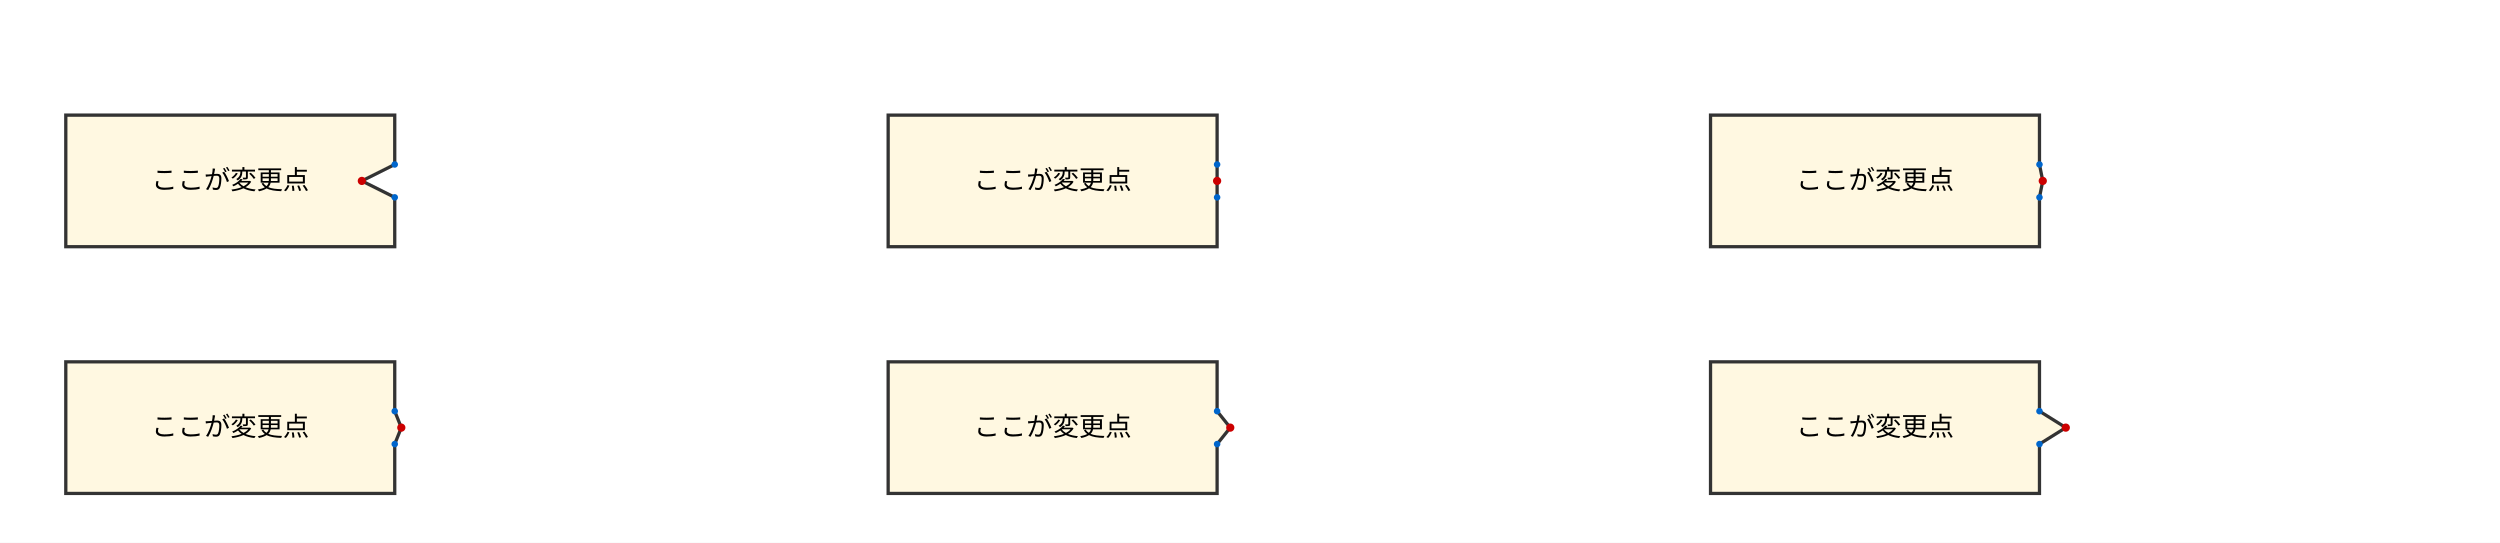
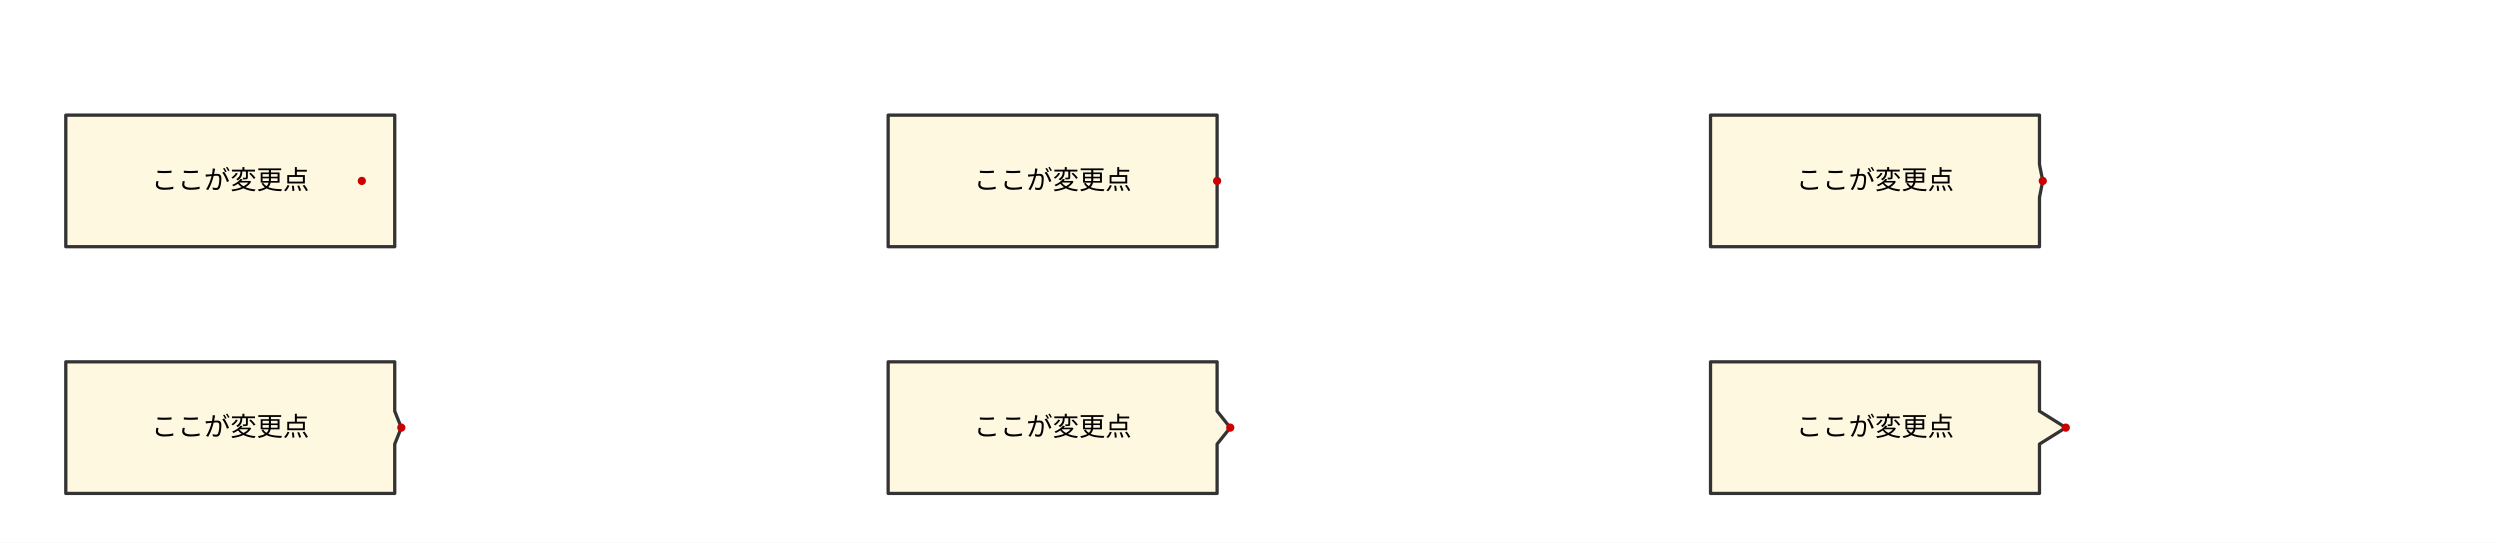
<svg xmlns="http://www.w3.org/2000/svg" viewBox="0 0 1520 330" width="1520" height="330" font-family="sans-serif" font-size="16">
  <rect width="100%" height="100%" fill="#fff" />
  <g transform="translate(-100 -50)">
-     <path d="M140 120L340 120L340 150L320 160L340 170L340 200L140 200L140 120Z" fill="#fff8e1" stroke="#333" stroke-width="2" fill-rule="nonzero" />
+     <path d="M140 120H340V200H140V120Z" fill="#fff8e1" stroke="#333" stroke-width="2" stroke-linejoin="round" />
    <text x="240" y="165" text-anchor="middle">ここが変更点</text>
    <circle cx="320" cy="160" r="2.5" fill="#c00" />
-     <circle cx="340" cy="150" r="2" fill="#06c" />
-     <circle cx="340" cy="170" r="2" fill="#06c" />
  </g>
  <g transform="translate(400 -50)">
-     <path d="M140 120L340 120L340 150L340 160L340 170L340 200L140 200L140 120Z" fill="#fff8e1" stroke="#333" stroke-width="2" fill-rule="nonzero" />
+     <path d="M140 120H340L340 150L340 160L340 170V200H140V120Z" fill="#fff8e1" stroke="#333" stroke-width="2" stroke-linejoin="round" />
    <text x="240" y="165" text-anchor="middle">ここが変更点</text>
    <circle cx="340" cy="160" r="2.5" fill="#c00" />
-     <circle cx="340" cy="150" r="2" fill="#06c" />
-     <circle cx="340" cy="170" r="2" fill="#06c" />
  </g>
  <g transform="translate(900 -50)">
-     <path d="M140 120L340 120L340 150L342 160L340 170L340 200L140 200L140 120Z" fill="#fff8e1" stroke="#333" stroke-width="2" fill-rule="nonzero" />
+     <path d="M140 120H340L340 150L342 160L340 170V200H140V120Z" fill="#fff8e1" stroke="#333" stroke-width="2" stroke-linejoin="round" />
    <text x="240" y="165" text-anchor="middle">ここが変更点</text>
    <circle cx="342" cy="160" r="2.5" fill="#c00" />
-     <circle cx="340" cy="150" r="2" fill="#06c" />
-     <circle cx="340" cy="170" r="2" fill="#06c" />
  </g>
  <g transform="translate(-100 100)">
-     <path d="M140 120L340 120L340 150L344 160L340 170L340 200L140 200L140 120Z" fill="#fff8e1" stroke="#333" stroke-width="2" fill-rule="nonzero" />
+     <path d="M140 120H340L340 150L344 160L340 170V200H140V120Z" fill="#fff8e1" stroke="#333" stroke-width="2" stroke-linejoin="round" />
    <text x="240" y="165" text-anchor="middle">ここが変更点</text>
    <circle cx="344" cy="160" r="2.5" fill="#c00" />
-     <circle cx="340" cy="150" r="2" fill="#06c" />
-     <circle cx="340" cy="170" r="2" fill="#06c" />
  </g>
  <g transform="translate(400 100)">
-     <path d="M140 120L340 120L340 150L348 160L340 170L340 200L140 200L140 120Z" fill="#fff8e1" stroke="#333" stroke-width="2" fill-rule="nonzero" />
+     <path d="M140 120H340L340 150L348 160L340 170V200H140V120Z" fill="#fff8e1" stroke="#333" stroke-width="2" stroke-linejoin="round" />
    <text x="240" y="165" text-anchor="middle">ここが変更点</text>
    <circle cx="348" cy="160" r="2.5" fill="#c00" />
-     <circle cx="340" cy="150" r="2" fill="#06c" />
-     <circle cx="340" cy="170" r="2" fill="#06c" />
  </g>
  <g transform="translate(900 100)">
-     <path d="M140 120L340 120L340 150L356 160L340 170L340 200L140 200L140 120Z" fill="#fff8e1" stroke="#333" stroke-width="2" fill-rule="nonzero" />
+     <path d="M140 120H340L340 150L356 160L340 170V200H140V120Z" fill="#fff8e1" stroke="#333" stroke-width="2" stroke-linejoin="round" />
    <text x="240" y="165" text-anchor="middle">ここが変更点</text>
    <circle cx="356" cy="160" r="2.5" fill="#c00" />
-     <circle cx="340" cy="150" r="2" fill="#06c" />
-     <circle cx="340" cy="170" r="2" fill="#06c" />
  </g>
</svg>
